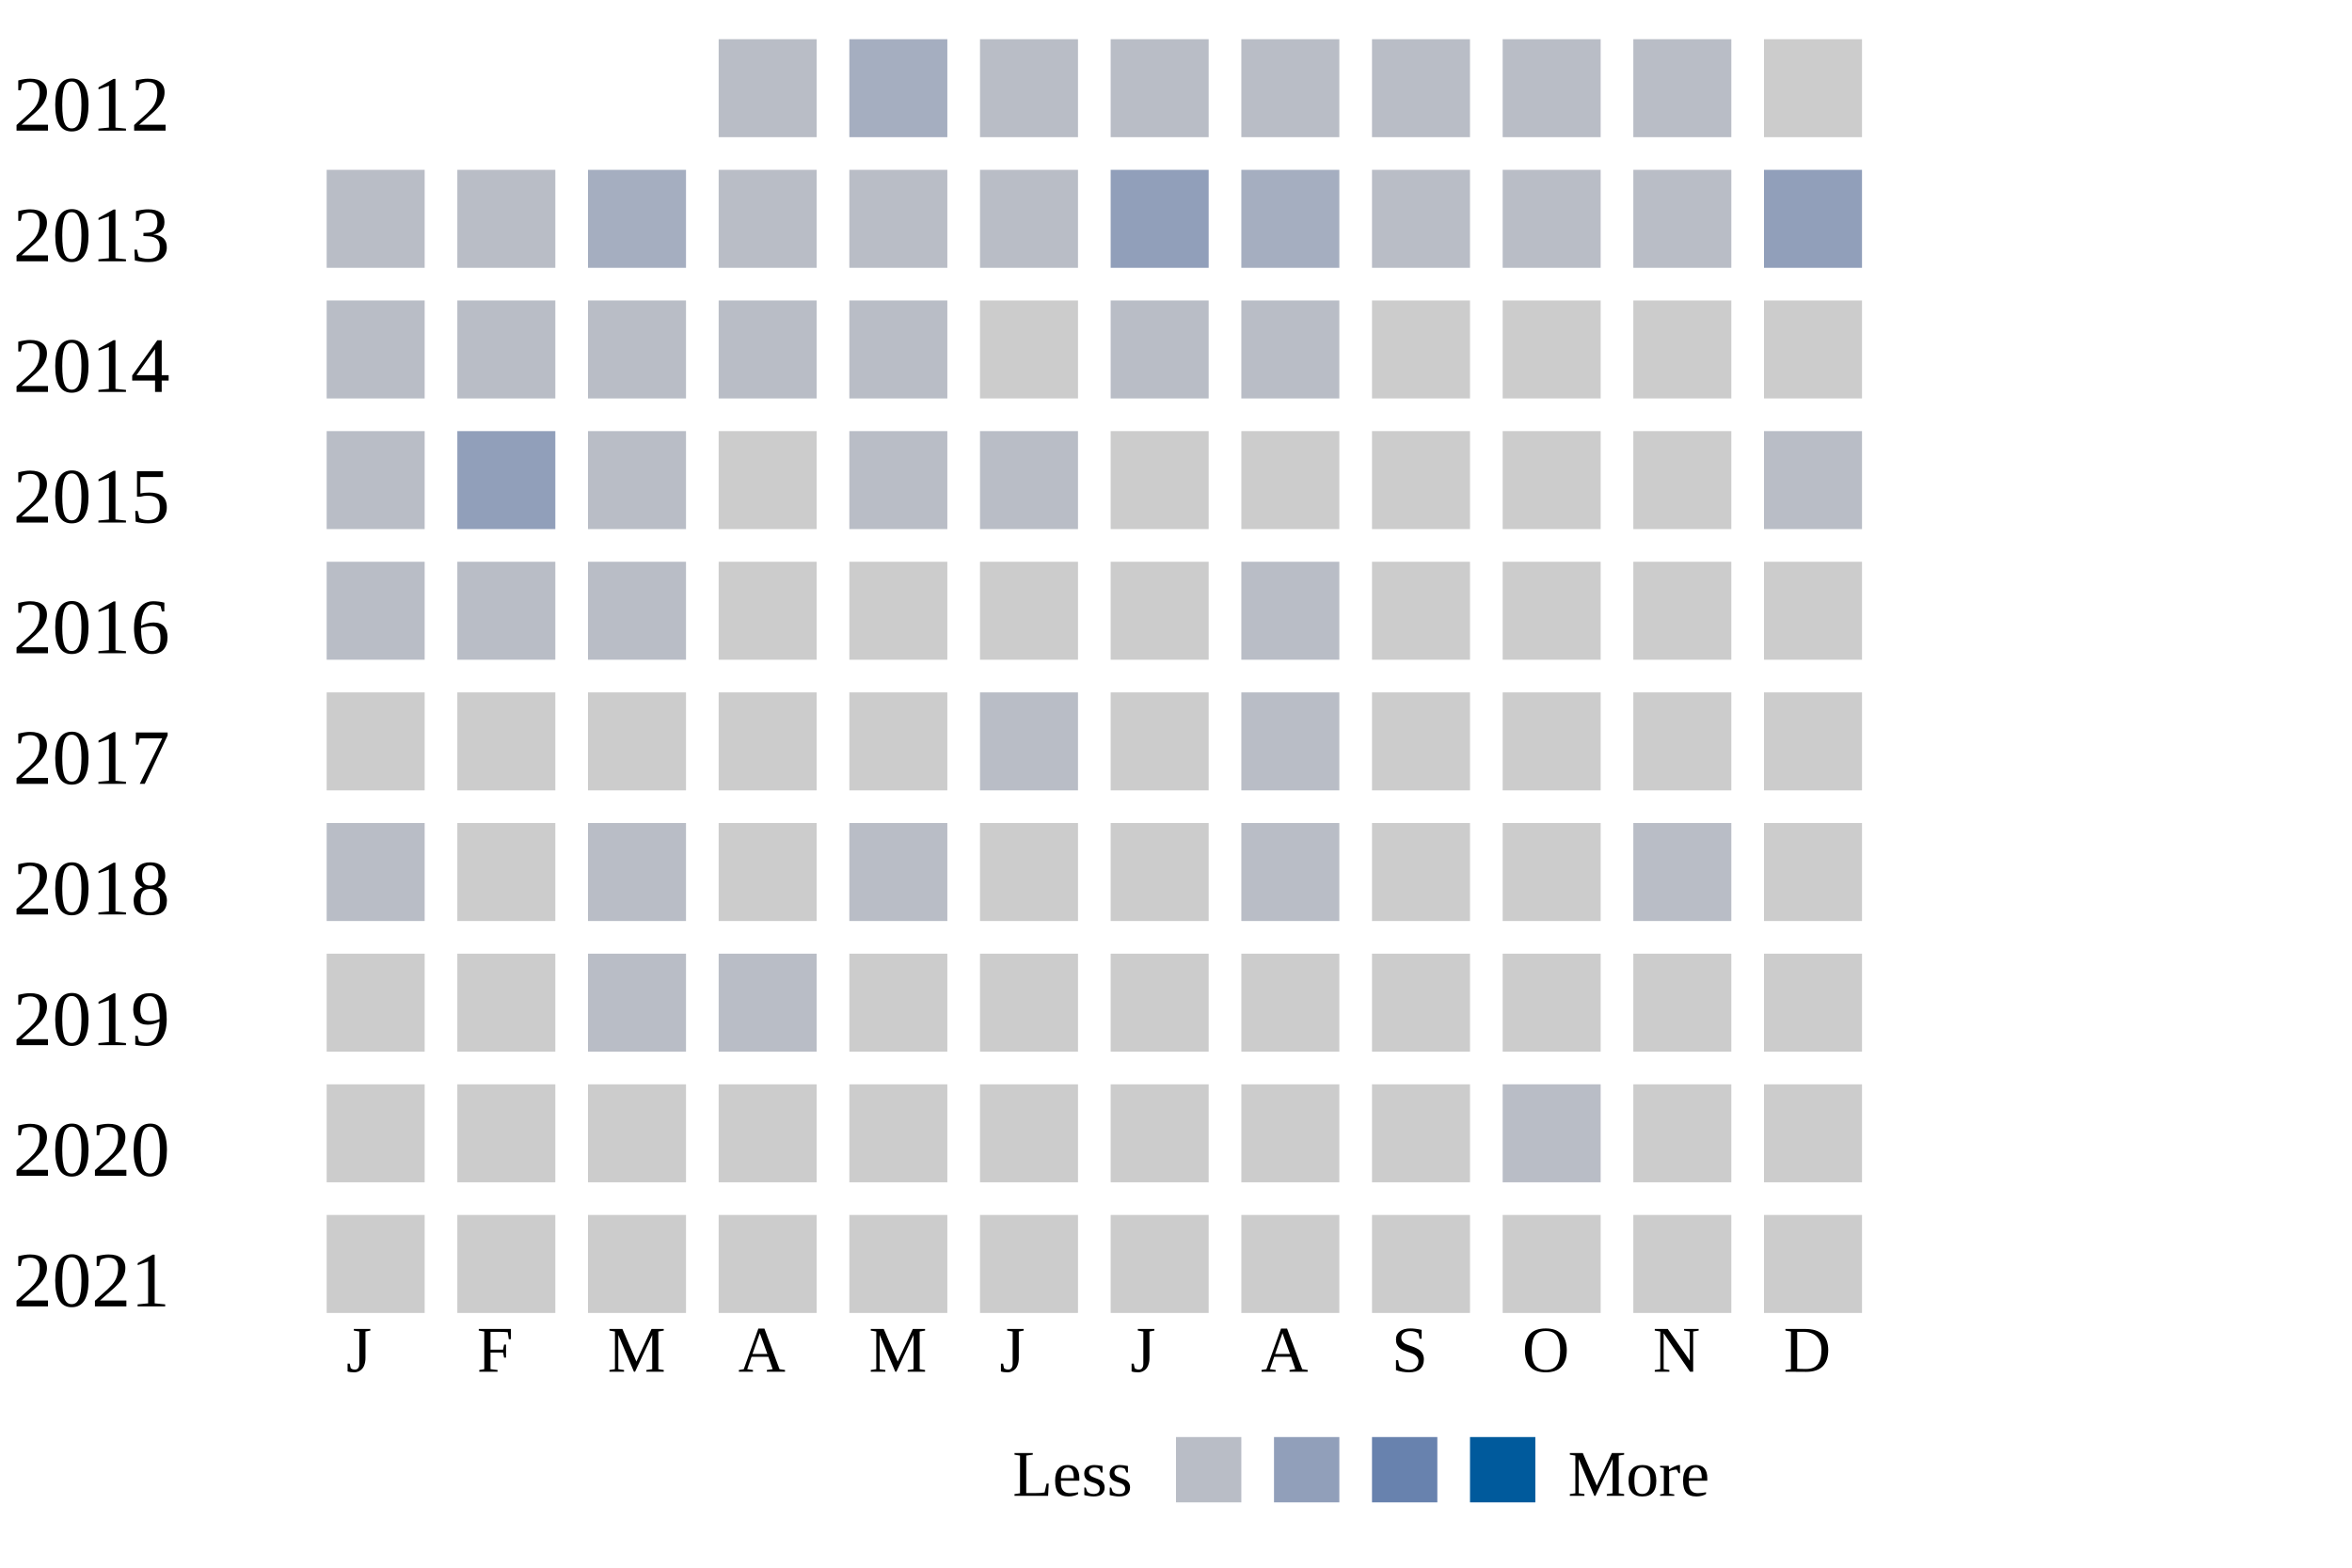
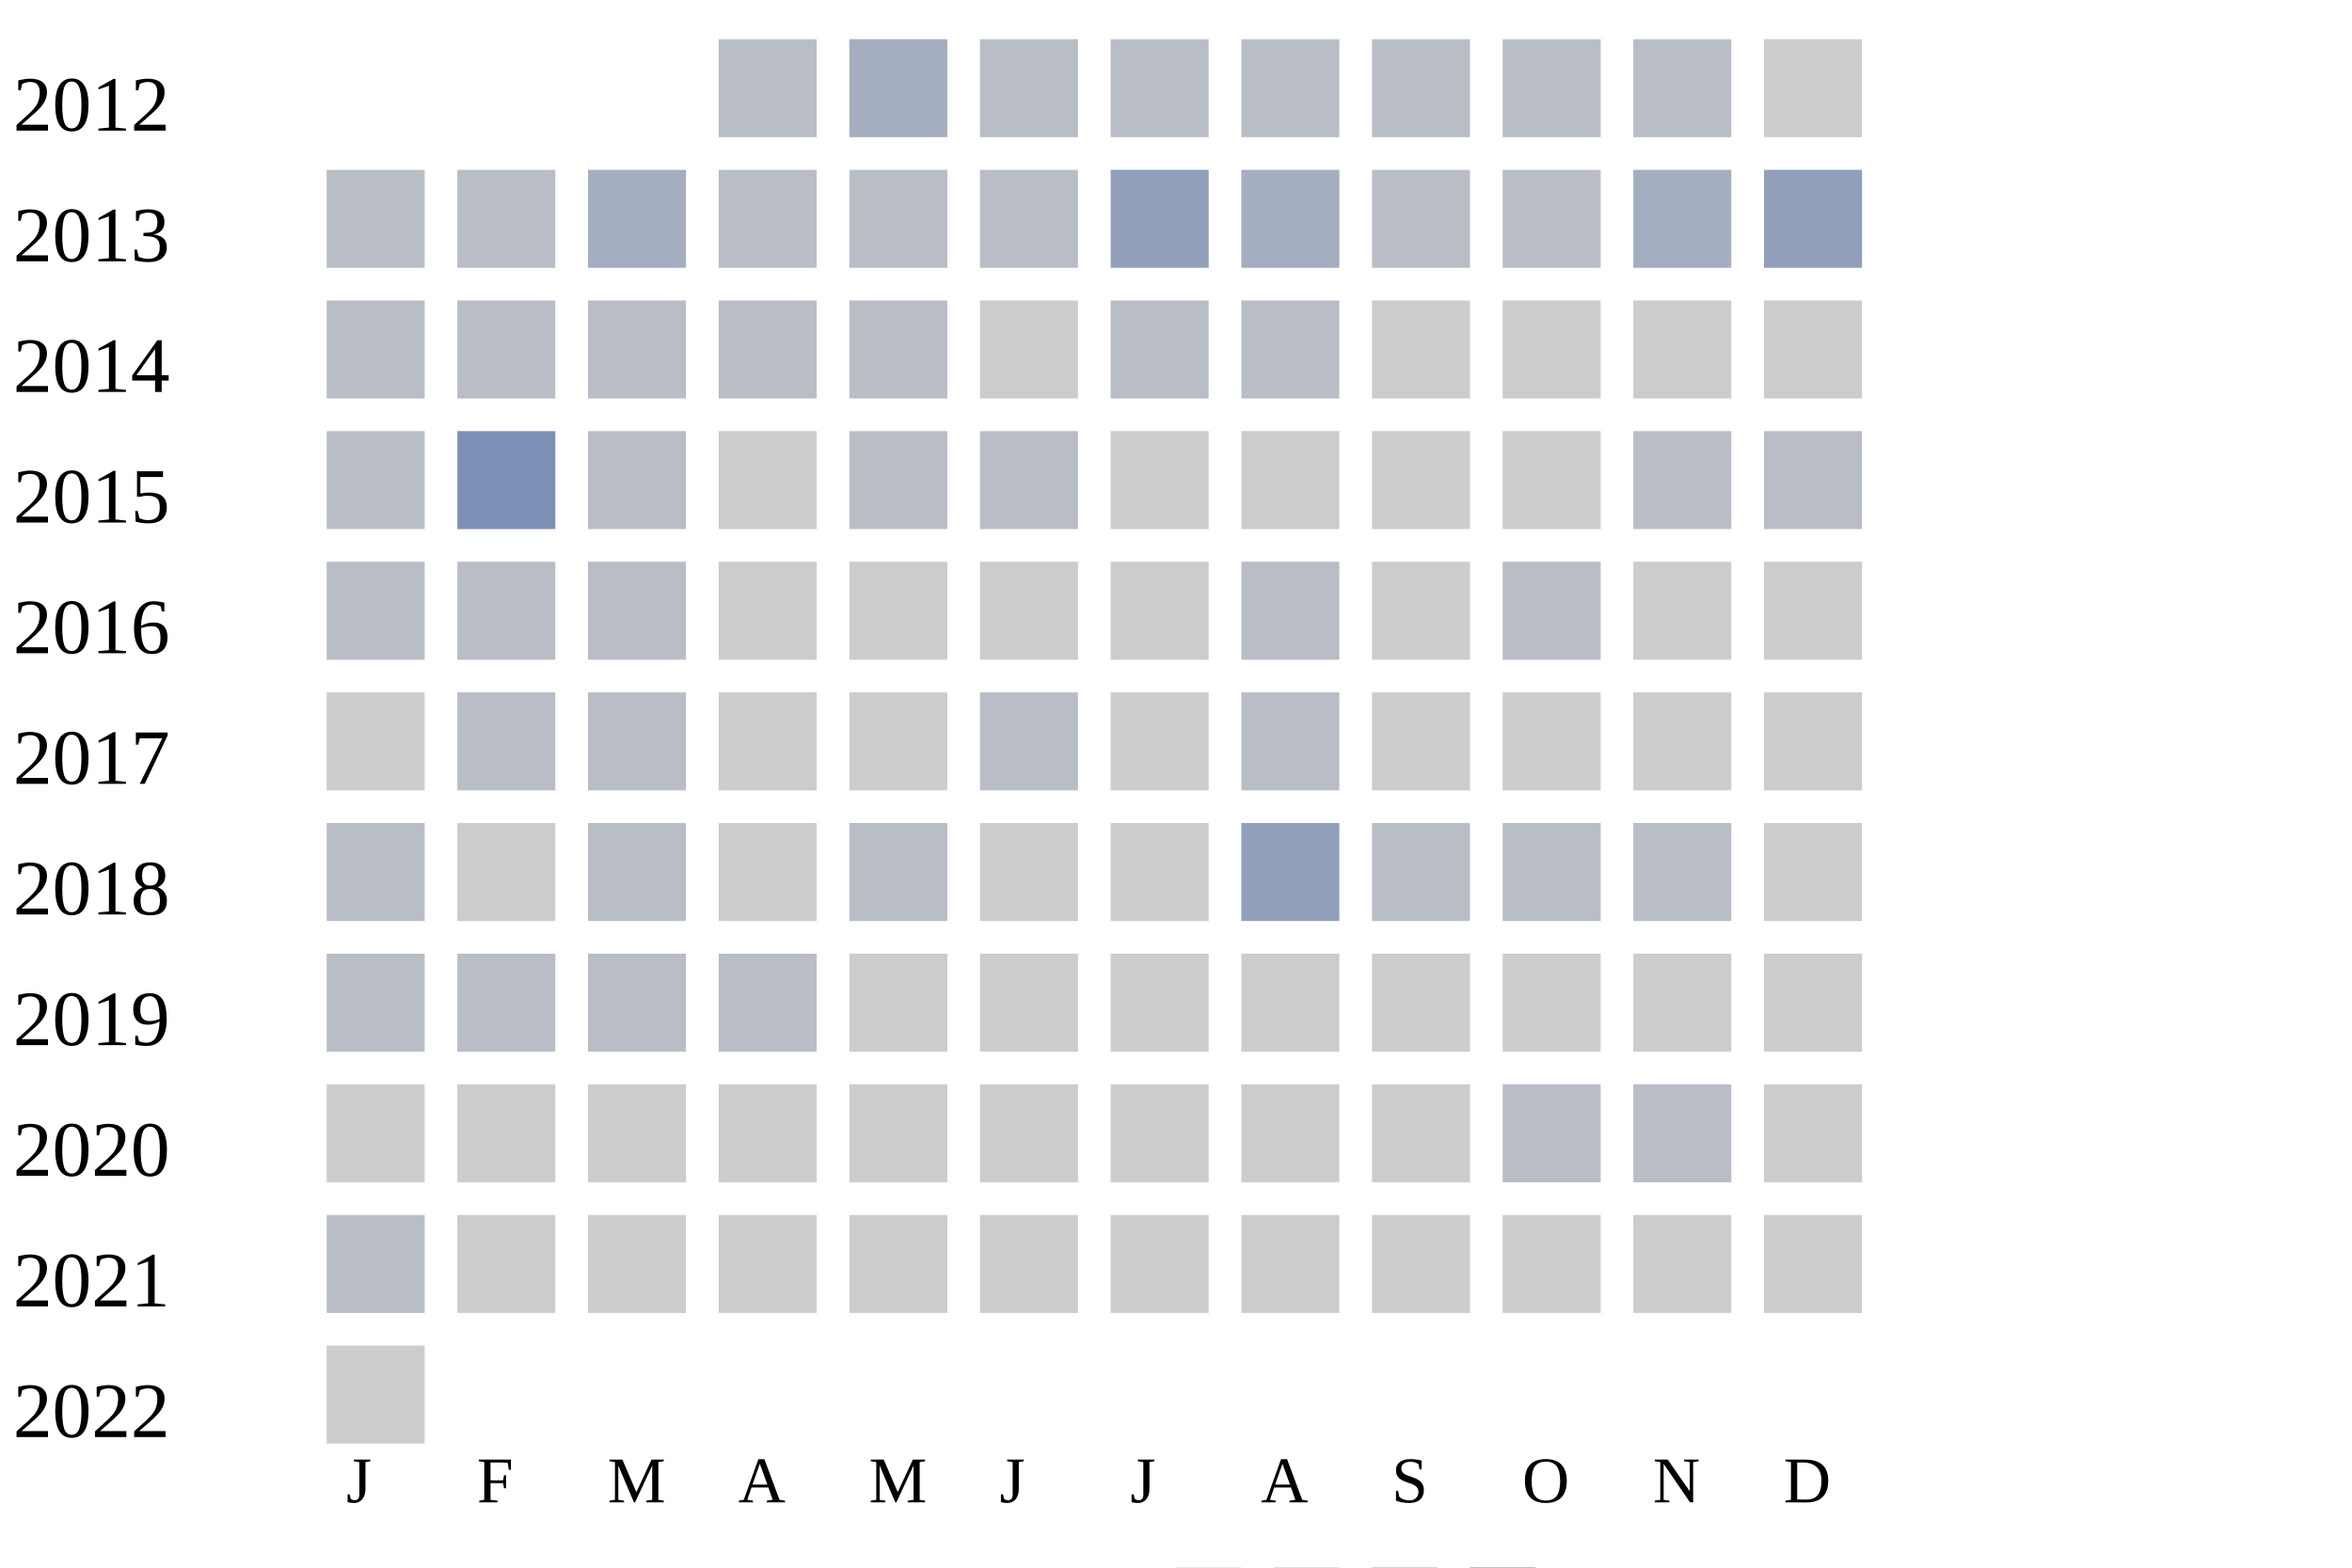
<svg xmlns="http://www.w3.org/2000/svg" width="360" height="240">
  <g transform="translate(0 0)">
    <text x="2" y="20">2012</text>
    <rect x="110" y="6" width="15" height="15" fill="#b9bdc6" />
    <rect x="130" y="6" width="15" height="15" fill="#a5aec0" />
    <rect x="150" y="6" width="15" height="15" fill="#b9bdc6" />
    <rect x="170" y="6" width="15" height="15" fill="#b9bdc6" />
    <rect x="190" y="6" width="15" height="15" fill="#b9bdc6" />
    <rect x="210" y="6" width="15" height="15" fill="#b9bdc6" />
    <rect x="230" y="6" width="15" height="15" fill="#b9bdc6" />
    <rect x="250" y="6" width="15" height="15" fill="#b9bdc6" />
    <rect x="270" y="6" width="15" height="15" fill="#cccccc" />
  </g>
  <g transform="translate(0 20)">
    <text x="2" y="20">2013</text>
    <rect x="50" y="6" width="15" height="15" fill="#b9bdc6" />
    <rect x="70" y="6" width="15" height="15" fill="#b9bdc6" />
    <rect x="90" y="6" width="15" height="15" fill="#a5aec0" />
    <rect x="110" y="6" width="15" height="15" fill="#b9bdc6" />
    <rect x="130" y="6" width="15" height="15" fill="#b9bdc6" />
    <rect x="150" y="6" width="15" height="15" fill="#b9bdc6" />
    <rect x="170" y="6" width="15" height="15" fill="#919fba" />
    <rect x="190" y="6" width="15" height="15" fill="#a5aec0" />
    <rect x="210" y="6" width="15" height="15" fill="#b9bdc6" />
    <rect x="230" y="6" width="15" height="15" fill="#b9bdc6" />
-     <rect x="250" y="6" width="15" height="15" fill="#b9bdc6" />
+     <rect x="250" y="6" width="15" height="15" fill="#a5aec0" />
    <rect x="270" y="6" width="15" height="15" fill="#919fba" />
  </g>
  <g transform="translate(0 40)">
    <text x="2" y="20">2014</text>
    <rect x="50" y="6" width="15" height="15" fill="#b9bdc6" />
    <rect x="70" y="6" width="15" height="15" fill="#b9bdc6" />
    <rect x="90" y="6" width="15" height="15" fill="#b9bdc6" />
    <rect x="110" y="6" width="15" height="15" fill="#b9bdc6" />
    <rect x="130" y="6" width="15" height="15" fill="#b9bdc6" />
    <rect x="150" y="6" width="15" height="15" fill="#cccccc" />
    <rect x="170" y="6" width="15" height="15" fill="#b9bdc6" />
    <rect x="190" y="6" width="15" height="15" fill="#b9bdc6" />
    <rect x="210" y="6" width="15" height="15" fill="#cccccc" />
    <rect x="230" y="6" width="15" height="15" fill="#cccccc" />
    <rect x="250" y="6" width="15" height="15" fill="#cccccc" />
    <rect x="270" y="6" width="15" height="15" fill="#cccccc" />
  </g>
  <g transform="translate(0 60)">
    <text x="2" y="20">2015</text>
    <rect x="50" y="6" width="15" height="15" fill="#b9bdc6" />
-     <rect x="70" y="6" width="15" height="15" fill="#919fba" />
+     <rect x="70" y="6" width="15" height="15" fill="#7d90b5" />
    <rect x="90" y="6" width="15" height="15" fill="#b9bdc6" />
    <rect x="110" y="6" width="15" height="15" fill="#cccccc" />
    <rect x="130" y="6" width="15" height="15" fill="#b9bdc6" />
    <rect x="150" y="6" width="15" height="15" fill="#b9bdc6" />
    <rect x="170" y="6" width="15" height="15" fill="#cccccc" />
    <rect x="190" y="6" width="15" height="15" fill="#cccccc" />
    <rect x="210" y="6" width="15" height="15" fill="#cccccc" />
    <rect x="230" y="6" width="15" height="15" fill="#cccccc" />
-     <rect x="250" y="6" width="15" height="15" fill="#cccccc" />
+     <rect x="250" y="6" width="15" height="15" fill="#b9bdc6" />
    <rect x="270" y="6" width="15" height="15" fill="#b9bdc6" />
  </g>
  <g transform="translate(0 80)">
    <text x="2" y="20">2016</text>
    <rect x="50" y="6" width="15" height="15" fill="#b9bdc6" />
    <rect x="70" y="6" width="15" height="15" fill="#b9bdc6" />
    <rect x="90" y="6" width="15" height="15" fill="#b9bdc6" />
    <rect x="110" y="6" width="15" height="15" fill="#cccccc" />
    <rect x="130" y="6" width="15" height="15" fill="#cccccc" />
    <rect x="150" y="6" width="15" height="15" fill="#cccccc" />
    <rect x="170" y="6" width="15" height="15" fill="#cccccc" />
    <rect x="190" y="6" width="15" height="15" fill="#b9bdc6" />
    <rect x="210" y="6" width="15" height="15" fill="#cccccc" />
-     <rect x="230" y="6" width="15" height="15" fill="#cccccc" />
+     <rect x="230" y="6" width="15" height="15" fill="#b9bdc6" />
    <rect x="250" y="6" width="15" height="15" fill="#cccccc" />
    <rect x="270" y="6" width="15" height="15" fill="#cccccc" />
  </g>
  <g transform="translate(0 100)">
    <text x="2" y="20">2017</text>
    <rect x="50" y="6" width="15" height="15" fill="#cccccc" />
-     <rect x="70" y="6" width="15" height="15" fill="#cccccc" />
-     <rect x="90" y="6" width="15" height="15" fill="#cccccc" />
+     <rect x="70" y="6" width="15" height="15" fill="#b9bdc6" />
+     <rect x="90" y="6" width="15" height="15" fill="#b9bdc6" />
    <rect x="110" y="6" width="15" height="15" fill="#cccccc" />
    <rect x="130" y="6" width="15" height="15" fill="#cccccc" />
    <rect x="150" y="6" width="15" height="15" fill="#b9bdc6" />
    <rect x="170" y="6" width="15" height="15" fill="#cccccc" />
    <rect x="190" y="6" width="15" height="15" fill="#b9bdc6" />
    <rect x="210" y="6" width="15" height="15" fill="#cccccc" />
    <rect x="230" y="6" width="15" height="15" fill="#cccccc" />
    <rect x="250" y="6" width="15" height="15" fill="#cccccc" />
    <rect x="270" y="6" width="15" height="15" fill="#cccccc" />
  </g>
  <g transform="translate(0 120)">
    <text x="2" y="20">2018</text>
    <rect x="50" y="6" width="15" height="15" fill="#b9bdc6" />
    <rect x="70" y="6" width="15" height="15" fill="#cccccc" />
    <rect x="90" y="6" width="15" height="15" fill="#b9bdc6" />
    <rect x="110" y="6" width="15" height="15" fill="#cccccc" />
    <rect x="130" y="6" width="15" height="15" fill="#b9bdc6" />
    <rect x="150" y="6" width="15" height="15" fill="#cccccc" />
    <rect x="170" y="6" width="15" height="15" fill="#cccccc" />
-     <rect x="190" y="6" width="15" height="15" fill="#b9bdc6" />
-     <rect x="210" y="6" width="15" height="15" fill="#cccccc" />
-     <rect x="230" y="6" width="15" height="15" fill="#cccccc" />
+     <rect x="190" y="6" width="15" height="15" fill="#919fba" />
+     <rect x="210" y="6" width="15" height="15" fill="#b9bdc6" />
+     <rect x="230" y="6" width="15" height="15" fill="#b9bdc6" />
    <rect x="250" y="6" width="15" height="15" fill="#b9bdc6" />
    <rect x="270" y="6" width="15" height="15" fill="#cccccc" />
  </g>
  <g transform="translate(0 140)">
    <text x="2" y="20">2019</text>
-     <rect x="50" y="6" width="15" height="15" fill="#cccccc" />
-     <rect x="70" y="6" width="15" height="15" fill="#cccccc" />
+     <rect x="50" y="6" width="15" height="15" fill="#b9bdc6" />
+     <rect x="70" y="6" width="15" height="15" fill="#b9bdc6" />
    <rect x="90" y="6" width="15" height="15" fill="#b9bdc6" />
    <rect x="110" y="6" width="15" height="15" fill="#b9bdc6" />
    <rect x="130" y="6" width="15" height="15" fill="#cccccc" />
    <rect x="150" y="6" width="15" height="15" fill="#cccccc" />
    <rect x="170" y="6" width="15" height="15" fill="#cccccc" />
    <rect x="190" y="6" width="15" height="15" fill="#cccccc" />
    <rect x="210" y="6" width="15" height="15" fill="#cccccc" />
    <rect x="230" y="6" width="15" height="15" fill="#cccccc" />
    <rect x="250" y="6" width="15" height="15" fill="#cccccc" />
    <rect x="270" y="6" width="15" height="15" fill="#cccccc" />
  </g>
  <g transform="translate(0 160)">
    <text x="2" y="20">2020</text>
    <rect x="50" y="6" width="15" height="15" fill="#cccccc" />
    <rect x="70" y="6" width="15" height="15" fill="#cccccc" />
    <rect x="90" y="6" width="15" height="15" fill="#cccccc" />
    <rect x="110" y="6" width="15" height="15" fill="#cccccc" />
    <rect x="130" y="6" width="15" height="15" fill="#cccccc" />
    <rect x="150" y="6" width="15" height="15" fill="#cccccc" />
    <rect x="170" y="6" width="15" height="15" fill="#cccccc" />
    <rect x="190" y="6" width="15" height="15" fill="#cccccc" />
    <rect x="210" y="6" width="15" height="15" fill="#cccccc" />
    <rect x="230" y="6" width="15" height="15" fill="#b9bdc6" />
-     <rect x="250" y="6" width="15" height="15" fill="#cccccc" />
+     <rect x="250" y="6" width="15" height="15" fill="#b9bdc6" />
    <rect x="270" y="6" width="15" height="15" fill="#cccccc" />
  </g>
  <g transform="translate(0 180)">
    <text x="2" y="20">2021</text>
-     <rect x="50" y="6" width="15" height="15" fill="#cccccc" />
+     <rect x="50" y="6" width="15" height="15" fill="#b9bdc6" />
    <rect x="70" y="6" width="15" height="15" fill="#cccccc" />
    <rect x="90" y="6" width="15" height="15" fill="#cccccc" />
    <rect x="110" y="6" width="15" height="15" fill="#cccccc" />
    <rect x="130" y="6" width="15" height="15" fill="#cccccc" />
    <rect x="150" y="6" width="15" height="15" fill="#cccccc" />
    <rect x="170" y="6" width="15" height="15" fill="#cccccc" />
    <rect x="190" y="6" width="15" height="15" fill="#cccccc" />
    <rect x="210" y="6" width="15" height="15" fill="#cccccc" />
    <rect x="230" y="6" width="15" height="15" fill="#cccccc" />
    <rect x="250" y="6" width="15" height="15" fill="#cccccc" />
    <rect x="270" y="6" width="15" height="15" fill="#cccccc" />
  </g>
-   <text style="font-size: 10px; text-align: center" x="53" y="210">J</text>
-   <text style="font-size: 10px; text-align: center" x="73" y="210">F</text>
-   <text style="font-size: 10px; text-align: center" x="93" y="210">M</text>
-   <text style="font-size: 10px; text-align: center" x="113" y="210">A</text>
-   <text style="font-size: 10px; text-align: center" x="133" y="210">M</text>
-   <text style="font-size: 10px; text-align: center" x="153" y="210">J</text>
-   <text style="font-size: 10px; text-align: center" x="173" y="210">J</text>
-   <text style="font-size: 10px; text-align: center" x="193" y="210">A</text>
-   <text style="font-size: 10px; text-align: center" x="213" y="210">S</text>
-   <text style="font-size: 10px; text-align: center" x="233" y="210">O</text>
-   <text style="font-size: 10px; text-align: center" x="253" y="210">N</text>
-   <text style="font-size: 10px; text-align: center" x="273" y="210">D</text>
-   <text style="font-size: 10px;" x="155" y="229">Less</text>
-   <rect fill="#b9bdc6" width="10" height="10" x="180" y="220" />
-   <rect fill="#919fba" width="10" height="10" x="195" y="220" />
-   <rect fill="#6882ae" width="10" height="10" x="210" y="220" />
-   <rect fill="#005a9c" width="10" height="10" x="225" y="220" />
-   <text x="240" y="229" style="font-size: 10px;">More</text>
+   <g transform="translate(0 200)">
+     <text x="2" y="20">2022</text>
+     <rect x="50" y="6" width="15" height="15" fill="#cccccc" />
+   </g>
+   <text style="font-size: 10px; text-align: center" x="53" y="230">J</text>
+   <text style="font-size: 10px; text-align: center" x="73" y="230">F</text>
+   <text style="font-size: 10px; text-align: center" x="93" y="230">M</text>
+   <text style="font-size: 10px; text-align: center" x="113" y="230">A</text>
+   <text style="font-size: 10px; text-align: center" x="133" y="230">M</text>
+   <text style="font-size: 10px; text-align: center" x="153" y="230">J</text>
+   <text style="font-size: 10px; text-align: center" x="173" y="230">J</text>
+   <text style="font-size: 10px; text-align: center" x="193" y="230">A</text>
+   <text style="font-size: 10px; text-align: center" x="213" y="230">S</text>
+   <text style="font-size: 10px; text-align: center" x="233" y="230">O</text>
+   <text style="font-size: 10px; text-align: center" x="253" y="230">N</text>
+   <text style="font-size: 10px; text-align: center" x="273" y="230">D</text>
+   <text style="font-size: 10px;" x="155" y="249">Less</text>
+   <rect fill="#b9bdc6" width="10" height="10" x="180" y="240" />
+   <rect fill="#919fba" width="10" height="10" x="195" y="240" />
+   <rect fill="#6882ae" width="10" height="10" x="210" y="240" />
+   <rect fill="#005a9c" width="10" height="10" x="225" y="240" />
+   <text x="240" y="249" style="font-size: 10px;">More</text>
</svg>
